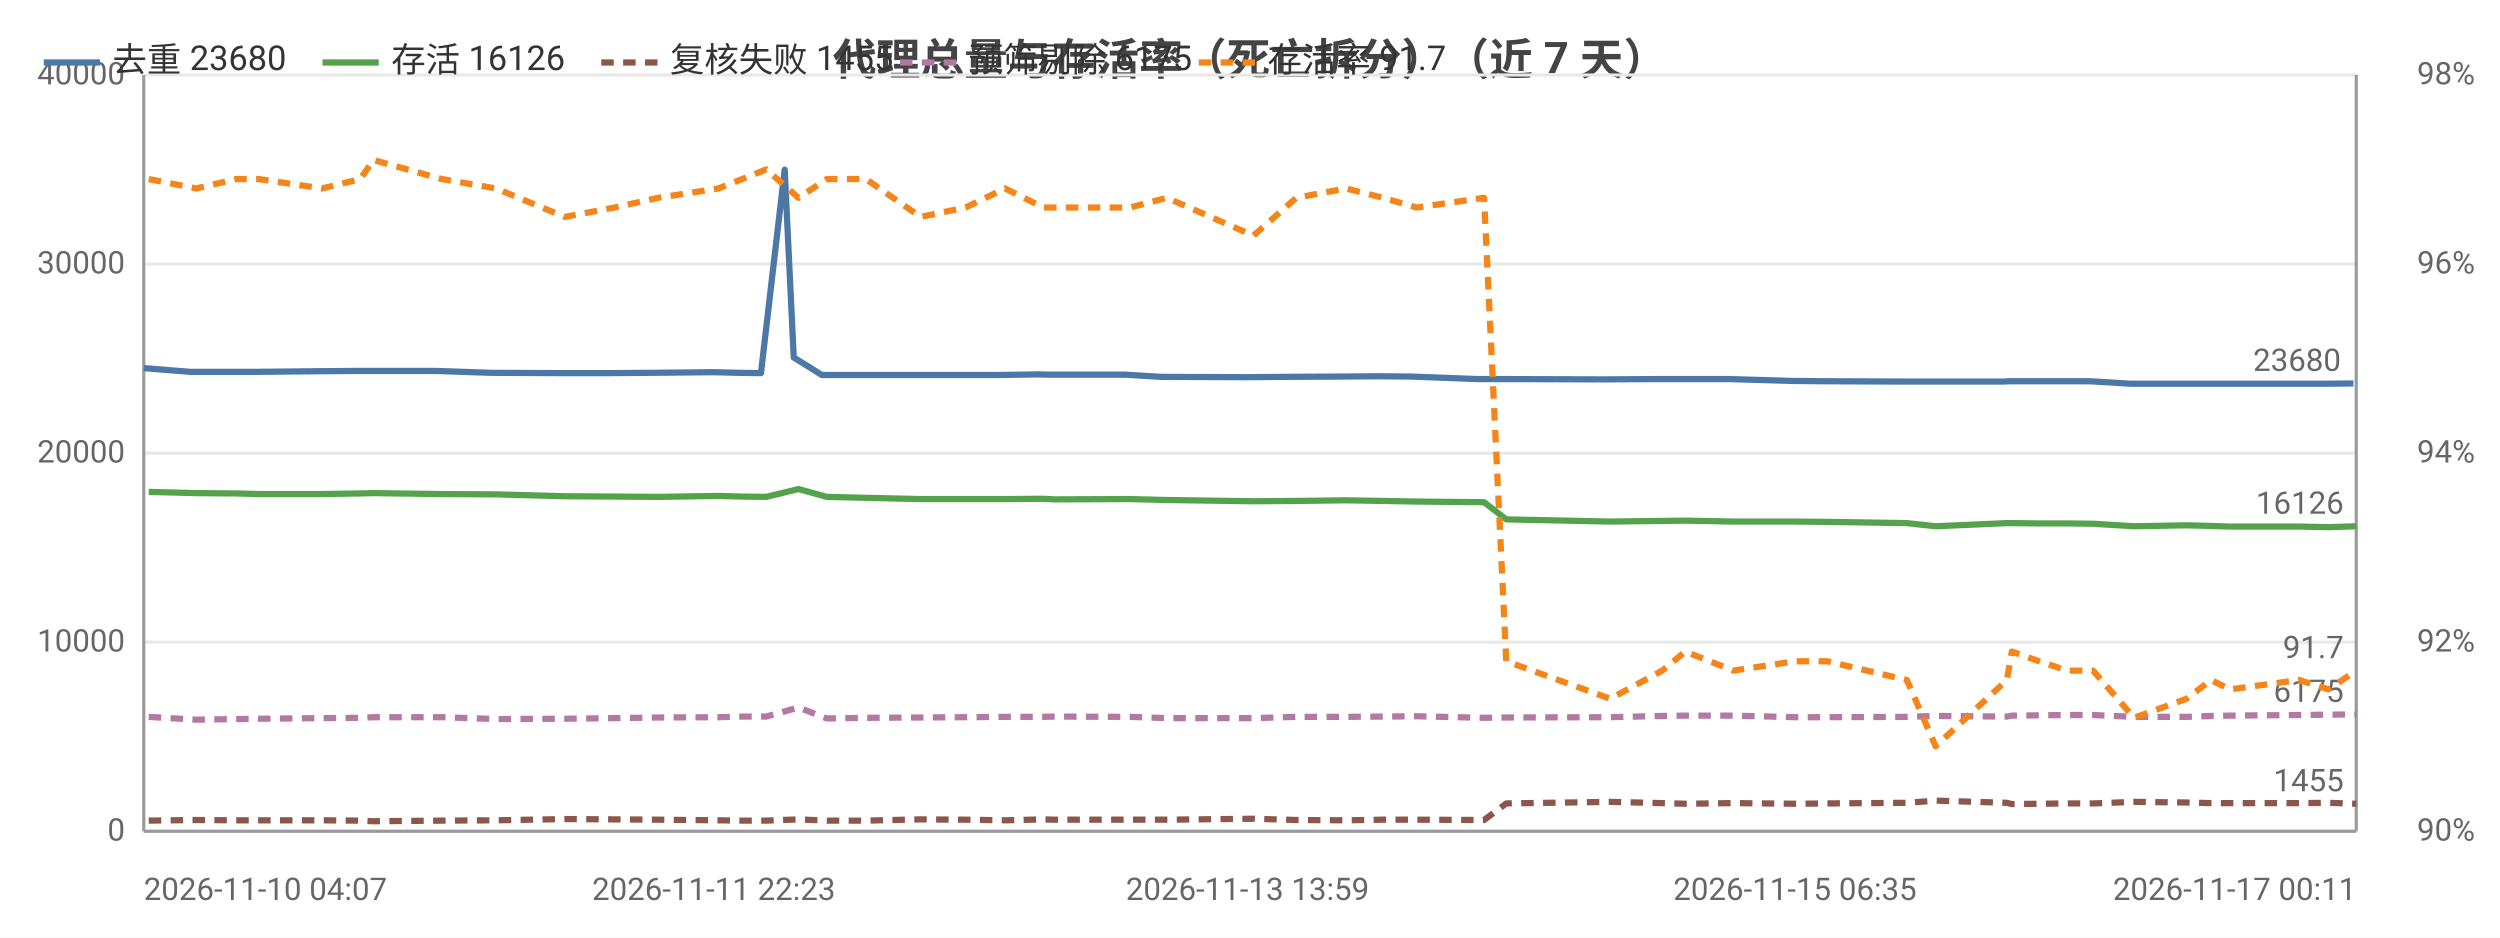
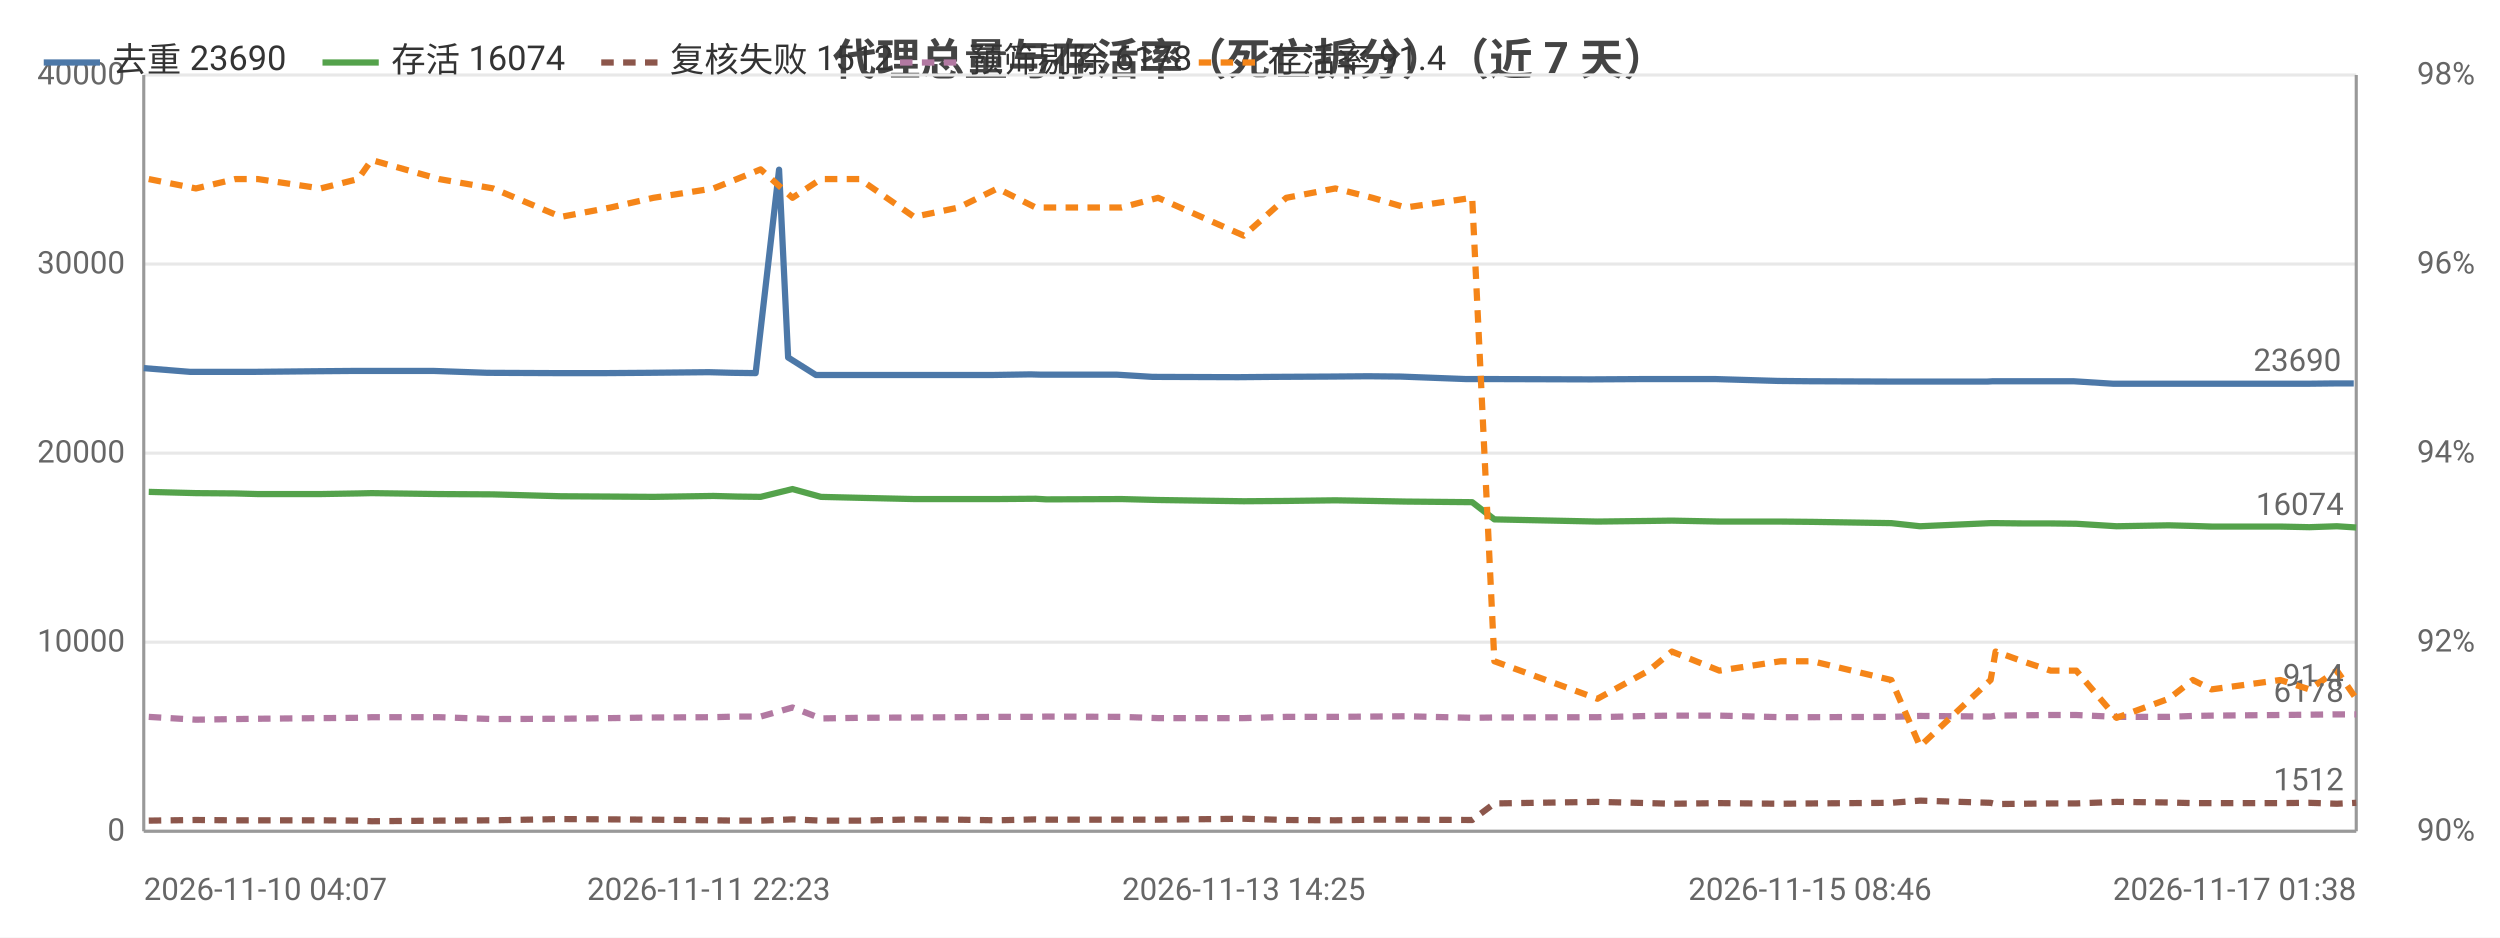
<svg xmlns="http://www.w3.org/2000/svg" width="800" height="300" viewBox="0 0 800 300">
  <rect width="800" height="300" fill="#ffffff" />
  <style>text{font-family:system-ui,-apple-system,'Segoe UI',Roboto,'PingFang SC','Microsoft YaHei','Noto Sans CJK SC',sans-serif}.g{stroke:#e8e8e8;stroke-width:1}.a{stroke:#999;stroke-width:1}.t{font-size:10px;fill:#666}.m{font-size:10px;text-anchor:middle;fill:#666}.e{font-size:10px;text-anchor:end;fill:#666}.l{font-size:11px;fill:#333}.tt{font-size:14px;font-weight:600;text-anchor:middle;fill:#444}.em{font-size:13px;text-anchor:middle;fill:#999}</style>
  <text class="tt" x="400.0" y="24">代理总量与存活率（死亡拆分）（近 7 天）</text>
  <line class="g" x1="46" y1="266" x2="754" y2="266" />
  <text class="e" x="40" y="269">0</text>
  <line class="g" x1="46" y1="205.5" x2="754" y2="205.5" />
  <text class="e" x="40" y="208.5">10000</text>
  <line class="g" x1="46" y1="145" x2="754" y2="145" />
  <text class="e" x="40" y="148">20000</text>
  <line class="g" x1="46" y1="84.5" x2="754" y2="84.5" />
  <text class="e" x="40" y="87.5">30000</text>
  <line class="g" x1="46" y1="24" x2="754" y2="24" />
  <text class="e" x="40" y="27">40000</text>
  <text class="e" x="792" y="269">90%</text>
  <text class="e" x="792" y="208.5">92%</text>
  <text class="e" x="792" y="148">94%</text>
  <text class="e" x="792" y="87.5">96%</text>
  <text class="e" x="792" y="27">98%</text>
  <line class="a" x1="754" y1="24" x2="754" y2="266" />
  <line class="a" x1="46" y1="24" x2="46" y2="266" />
  <line class="a" x1="46" y1="266" x2="754" y2="266" />
-   <polyline fill="none" stroke="#4c78a8" stroke-width="2" stroke-linejoin="round" points="46,117.8 61.0,119.0 74.0,119.0 81.2,119.0 101.2,118.8 113.6,118.7 118.0,118.7 139.6,118.7 157.0,119.3 179.1,119.4 194.9,119.4 208.6,119.3 228.4,119.1 236.0,119.3 243.5,119.4 251.1,54.3 254.0,114.4 263.0,120.0 275.6,120.0 292.7,120.0 307.2,120.0 319.9,120.0 332.3,119.8 335.8,119.9 360.2,119.9 371.6,120.6 399.2,120.7 410.4,120.6 429.1,120.5 441.2,120.4 451.7,120.5 472.8,121.3 480.4,121.3 512.1,121.4 513.7,121.4 530.2,121.3 537.9,121.3 553.3,121.3 573.6,121.9 583.9,122.0 609.1,122.1 618.4,122.1 641.2,122.1 642.9,122.0 651.6,122.0 660.7,122.0 668.9,122.0 681.9,122.8 698.7,122.8 706.4,122.8 712.6,122.8 734.6,122.8 744.2,122.8 753.1,122.7" />
+   <polyline fill="none" stroke="#4c78a8" stroke-width="2" stroke-linejoin="round" points="46,117.8 60.9,119.0 73.8,119.0 80.9,119.0 100.8,118.8 113.0,118.7 117.3,118.7 138.8,118.7 156.0,119.3 178.0,119.4 193.6,119.4 207.2,119.3 226.8,119.1 234.3,119.3 241.8,119.4 249.3,54.3 252.2,114.4 261.1,120.0 273.6,120.0 290.6,120.0 304.9,120.0 317.5,120.0 329.8,119.8 333.3,119.9 357.5,119.9 368.8,120.6 396.1,120.7 407.2,120.6 425.7,120.5 437.8,120.4 448.2,120.5 469.1,121.3 476.7,121.3 508.0,121.4 509.6,121.4 526.0,121.3 533.6,121.3 548.9,121.3 569.0,121.9 579.2,122.0 604.2,122.1 613.5,122.1 636.0,122.1 637.7,122.0 646.3,122.0 655.3,122.0 663.5,122.0 676.3,122.8 693.0,122.8 700.6,122.8 706.8,122.8 728.6,122.8 738.1,122.8 746.9,122.7 753.2,122.7" />
  <circle cx="46" cy="117.8" r="4" fill="transparent" />
-   <circle cx="81.2" cy="119.0" r="4" fill="transparent" />
-   <circle cx="118.0" cy="118.7" r="4" fill="transparent" />
-   <circle cx="157.0" cy="119.3" r="4" fill="transparent" />
-   <circle cx="208.6" cy="119.3" r="4" fill="transparent" />
-   <circle cx="243.5" cy="119.4" r="4" fill="transparent" />
-   <circle cx="263.0" cy="120.0" r="4" fill="transparent" />
-   <circle cx="307.2" cy="120.0" r="4" fill="transparent" />
-   <circle cx="332.3" cy="119.8" r="4" fill="transparent" />
-   <circle cx="371.6" cy="120.6" r="4" fill="transparent" />
-   <circle cx="429.1" cy="120.5" r="4" fill="transparent" />
-   <circle cx="472.8" cy="121.3" r="4" fill="transparent" />
-   <circle cx="512.1" cy="121.4" r="4" fill="transparent" />
-   <circle cx="537.9" cy="121.3" r="4" fill="transparent" />
-   <circle cx="583.9" cy="122.0" r="4" fill="transparent" />
-   <circle cx="641.2" cy="122.1" r="4" fill="transparent" />
-   <circle cx="660.7" cy="122.0" r="4" fill="transparent" />
-   <circle cx="681.9" cy="122.8" r="4" fill="transparent" />
-   <circle cx="712.6" cy="122.8" r="4" fill="transparent" />
-   <circle cx="753.1" cy="122.7" r="4" fill="transparent" />
-   <text class="t" x="749.1" y="118.7" text-anchor="end" fill="#4c78a8">23680</text>
-   <polyline fill="none" stroke="#54a24b" stroke-width="2" stroke-linejoin="round" points="47.6,157.4 62.8,157.8 75.6,157.9 82.8,158.1 103.1,158.1 115.3,157.9 119.5,157.8 141.4,158.1 158.7,158.2 180.7,158.8 196.7,158.9 210.6,159.0 229.9,158.7 237.5,158.9 245.2,159.0 255.5,156.5 264.6,159.0 277.1,159.3 294.6,159.7 309.0,159.7 321.6,159.7 333.9,159.6 337.4,159.8 361.6,159.7 373.4,160.0 401.1,160.4 414.8,160.3 430.7,160.1 442.6,160.3 453.3,160.5 474.9,160.7 482.0,166.2 515.3,166.9 531.9,166.7 539.3,166.6 554.7,166.9 574.4,166.9 584.7,167.0 610.2,167.4 619.4,168.4 642.2,167.4 643.8,167.4 652.5,167.5 661.6,167.5 669.8,167.6 682.9,168.4 699.7,168.1 707.5,168.3 713.6,168.5 735.7,168.5 745.1,168.7 754,168.4" />
+   <circle cx="80.9" cy="119.0" r="4" fill="transparent" />
+   <circle cx="117.3" cy="118.7" r="4" fill="transparent" />
+   <circle cx="178.0" cy="119.4" r="4" fill="transparent" />
+   <circle cx="207.2" cy="119.3" r="4" fill="transparent" />
+   <circle cx="241.8" cy="119.4" r="4" fill="transparent" />
+   <circle cx="261.1" cy="120.0" r="4" fill="transparent" />
+   <circle cx="304.9" cy="120.0" r="4" fill="transparent" />
+   <circle cx="333.3" cy="119.9" r="4" fill="transparent" />
+   <circle cx="396.1" cy="120.7" r="4" fill="transparent" />
+   <circle cx="425.7" cy="120.5" r="4" fill="transparent" />
+   <circle cx="469.1" cy="121.3" r="4" fill="transparent" />
+   <circle cx="509.6" cy="121.4" r="4" fill="transparent" />
+   <circle cx="548.9" cy="121.3" r="4" fill="transparent" />
+   <circle cx="604.2" cy="122.1" r="4" fill="transparent" />
+   <circle cx="637.7" cy="122.0" r="4" fill="transparent" />
+   <circle cx="655.3" cy="122.0" r="4" fill="transparent" />
+   <circle cx="693.0" cy="122.8" r="4" fill="transparent" />
+   <circle cx="728.6" cy="122.8" r="4" fill="transparent" />
+   <circle cx="753.2" cy="122.7" r="4" fill="transparent" />
+   <text class="t" x="749.2" y="118.7" text-anchor="end" fill="#4c78a8">23690</text>
+   <polyline fill="none" stroke="#54a24b" stroke-width="2" stroke-linejoin="round" points="47.6,157.4 62.7,157.8 75.3,157.9 82.5,158.1 102.6,158.1 114.6,157.9 118.9,157.8 140.5,158.1 157.8,158.2 179.5,158.8 195.4,158.9 209.1,159.0 228.3,158.7 235.8,158.9 243.4,159.0 253.6,156.5 262.7,159.0 275.1,159.3 292.5,159.7 306.8,159.7 319.2,159.7 331.4,159.6 334.9,159.8 358.9,159.7 370.6,160.0 398.0,160.4 411.6,160.3 427.3,160.1 439.2,160.3 449.8,160.5 471.1,160.7 478.2,166.2 511.2,166.9 527.6,166.7 535.0,166.6 550.2,166.9 569.8,166.9 580.0,167.0 605.2,167.4 614.4,168.4 637.0,167.4 638.6,167.4 647.2,167.5 656.2,167.5 664.4,167.6 677.3,168.4 694.0,168.1 701.7,168.3 707.7,168.5 729.7,168.5 739.0,168.7 747.8,168.4 754,168.8" />
  <circle cx="47.6" cy="157.4" r="4" fill="transparent" />
-   <circle cx="82.8" cy="158.1" r="4" fill="transparent" />
-   <circle cx="115.3" cy="157.9" r="4" fill="transparent" />
-   <circle cx="158.7" cy="158.2" r="4" fill="transparent" />
-   <circle cx="210.6" cy="159.0" r="4" fill="transparent" />
-   <circle cx="237.5" cy="158.9" r="4" fill="transparent" />
-   <circle cx="264.6" cy="159.0" r="4" fill="transparent" />
-   <circle cx="309.0" cy="159.7" r="4" fill="transparent" />
-   <circle cx="333.9" cy="159.6" r="4" fill="transparent" />
-   <circle cx="373.4" cy="160.0" r="4" fill="transparent" />
-   <circle cx="430.7" cy="160.1" r="4" fill="transparent" />
-   <circle cx="474.9" cy="160.7" r="4" fill="transparent" />
-   <circle cx="515.3" cy="166.9" r="4" fill="transparent" />
-   <circle cx="554.7" cy="166.9" r="4" fill="transparent" />
-   <circle cx="610.2" cy="167.4" r="4" fill="transparent" />
-   <circle cx="642.2" cy="167.4" r="4" fill="transparent" />
-   <circle cx="661.6" cy="167.5" r="4" fill="transparent" />
-   <circle cx="699.7" cy="168.1" r="4" fill="transparent" />
-   <circle cx="713.6" cy="168.5" r="4" fill="transparent" />
-   <circle cx="754" cy="168.4" r="4" fill="transparent" />
-   <text class="t" x="750" y="164.4" text-anchor="end" fill="#54a24b">16126</text>
-   <polyline fill="none" stroke="#8c564b" stroke-width="2" stroke-dasharray="4,3" stroke-linejoin="round" points="47.6,262.6 62.8,262.4 75.6,262.5 82.8,262.5 103.1,262.5 115.3,262.6 119.5,262.8 141.4,262.6 158.7,262.5 180.7,262.1 196.7,262.2 210.6,262.3 229.9,262.5 237.5,262.6 245.2,262.6 255.5,262.2 264.6,262.6 277.1,262.6 294.6,262.2 309.0,262.3 321.6,262.5 333.9,262.2 337.4,262.3 361.6,262.3 373.4,262.3 401.1,262.0 414.8,262.4 430.7,262.5 442.6,262.3 453.3,262.3 474.9,262.4 482.0,257.1 515.3,256.6 531.9,257.0 539.3,257.2 554.7,257.0 574.4,257.2 584.7,257.1 610.2,256.9 619.4,256.2 642.2,256.9 643.8,257.3 652.5,257.2 661.6,257.1 669.8,257.1 682.9,256.6 699.7,256.8 707.5,257.0 713.6,257.0 735.7,257.0 745.1,256.9 754,257.2" />
+   <circle cx="82.5" cy="158.1" r="4" fill="transparent" />
+   <circle cx="114.6" cy="157.9" r="4" fill="transparent" />
+   <circle cx="157.8" cy="158.2" r="4" fill="transparent" />
+   <circle cx="209.1" cy="159.0" r="4" fill="transparent" />
+   <circle cx="243.4" cy="159.0" r="4" fill="transparent" />
+   <circle cx="262.7" cy="159.0" r="4" fill="transparent" />
+   <circle cx="306.8" cy="159.7" r="4" fill="transparent" />
+   <circle cx="334.9" cy="159.8" r="4" fill="transparent" />
+   <circle cx="398.0" cy="160.4" r="4" fill="transparent" />
+   <circle cx="427.3" cy="160.1" r="4" fill="transparent" />
+   <circle cx="471.1" cy="160.7" r="4" fill="transparent" />
+   <circle cx="527.6" cy="166.7" r="4" fill="transparent" />
+   <circle cx="569.8" cy="166.9" r="4" fill="transparent" />
+   <circle cx="605.2" cy="167.4" r="4" fill="transparent" />
+   <circle cx="638.6" cy="167.4" r="4" fill="transparent" />
+   <circle cx="664.4" cy="167.6" r="4" fill="transparent" />
+   <circle cx="701.7" cy="168.3" r="4" fill="transparent" />
+   <circle cx="729.7" cy="168.5" r="4" fill="transparent" />
+   <circle cx="754" cy="168.8" r="4" fill="transparent" />
+   <text class="t" x="750" y="164.8" text-anchor="end" fill="#54a24b">16074</text>
+   <polyline fill="none" stroke="#8c564b" stroke-width="2" stroke-dasharray="4,3" stroke-linejoin="round" points="47.6,262.6 62.7,262.4 75.3,262.5 82.5,262.5 102.6,262.5 114.6,262.6 118.9,262.8 140.5,262.6 157.8,262.5 179.5,262.1 195.4,262.2 209.1,262.3 228.3,262.5 235.8,262.6 243.4,262.6 253.6,262.2 262.7,262.6 275.1,262.6 292.5,262.2 306.8,262.3 319.2,262.5 331.4,262.2 334.9,262.3 358.9,262.3 370.6,262.3 398.0,262.0 411.6,262.4 427.3,262.5 439.2,262.3 449.8,262.3 471.1,262.4 478.2,257.1 511.2,256.6 527.6,257.0 535.0,257.2 550.2,257.0 569.8,257.2 580.0,257.1 605.2,256.9 614.4,256.2 637.0,256.9 638.6,257.3 647.2,257.2 656.2,257.1 664.4,257.1 677.3,256.6 694.0,256.8 701.7,257.0 707.7,257.0 729.7,257.0 739.0,256.9 747.8,257.2 754,256.9" />
  <circle cx="47.6" cy="262.6" r="4" fill="transparent" />
-   <circle cx="82.8" cy="262.5" r="4" fill="transparent" />
-   <circle cx="115.3" cy="262.6" r="4" fill="transparent" />
-   <circle cx="158.7" cy="262.5" r="4" fill="transparent" />
-   <circle cx="210.6" cy="262.3" r="4" fill="transparent" />
-   <circle cx="237.5" cy="262.6" r="4" fill="transparent" />
-   <circle cx="264.6" cy="262.6" r="4" fill="transparent" />
-   <circle cx="309.0" cy="262.3" r="4" fill="transparent" />
-   <circle cx="333.9" cy="262.2" r="4" fill="transparent" />
-   <circle cx="373.4" cy="262.3" r="4" fill="transparent" />
-   <circle cx="430.7" cy="262.5" r="4" fill="transparent" />
-   <circle cx="474.9" cy="262.4" r="4" fill="transparent" />
-   <circle cx="515.3" cy="256.6" r="4" fill="transparent" />
-   <circle cx="554.7" cy="257.0" r="4" fill="transparent" />
-   <circle cx="610.2" cy="256.9" r="4" fill="transparent" />
-   <circle cx="642.2" cy="256.9" r="4" fill="transparent" />
-   <circle cx="661.6" cy="257.1" r="4" fill="transparent" />
-   <circle cx="699.7" cy="256.8" r="4" fill="transparent" />
-   <circle cx="713.6" cy="257.0" r="4" fill="transparent" />
-   <circle cx="754" cy="257.2" r="4" fill="transparent" />
-   <text class="t" x="750" y="253.2" text-anchor="end" fill="#8c564b">1455</text>
-   <polyline fill="none" stroke="#b279a2" stroke-width="2" stroke-dasharray="4,3" stroke-linejoin="round" points="47.6,229.4 62.8,230.3 75.6,230.1 82.8,230.0 103.1,229.8 115.3,229.7 119.5,229.5 141.4,229.5 158.7,230.1 180.7,230.0 196.7,229.8 210.6,229.6 229.9,229.5 237.5,229.3 245.2,229.3 255.5,226.4 264.6,229.9 277.1,229.7 294.6,229.6 309.0,229.5 321.6,229.4 333.9,229.4 337.4,229.3 361.6,229.4 373.4,229.8 401.1,229.8 414.8,229.4 430.7,229.4 442.6,229.3 453.3,229.2 474.9,229.7 482.0,229.6 515.3,229.5 531.9,229.1 539.3,229.0 554.7,229.0 574.4,229.5 584.7,229.5 610.2,229.4 619.4,229.1 642.2,229.3 643.8,229.0 652.5,228.9 661.6,228.8 669.8,228.8 682.9,229.4 699.7,229.4 707.5,229.1 713.6,229.0 735.7,228.8 745.1,228.7 754,228.6" />
+   <circle cx="82.5" cy="262.5" r="4" fill="transparent" />
+   <circle cx="114.6" cy="262.6" r="4" fill="transparent" />
+   <circle cx="157.8" cy="262.5" r="4" fill="transparent" />
+   <circle cx="209.1" cy="262.3" r="4" fill="transparent" />
+   <circle cx="243.4" cy="262.6" r="4" fill="transparent" />
+   <circle cx="262.7" cy="262.6" r="4" fill="transparent" />
+   <circle cx="306.8" cy="262.3" r="4" fill="transparent" />
+   <circle cx="334.9" cy="262.3" r="4" fill="transparent" />
+   <circle cx="398.0" cy="262.0" r="4" fill="transparent" />
+   <circle cx="427.3" cy="262.5" r="4" fill="transparent" />
+   <circle cx="471.1" cy="262.4" r="4" fill="transparent" />
+   <circle cx="527.6" cy="257.0" r="4" fill="transparent" />
+   <circle cx="569.8" cy="257.2" r="4" fill="transparent" />
+   <circle cx="605.2" cy="256.9" r="4" fill="transparent" />
+   <circle cx="638.6" cy="257.3" r="4" fill="transparent" />
+   <circle cx="664.4" cy="257.1" r="4" fill="transparent" />
+   <circle cx="701.7" cy="257.0" r="4" fill="transparent" />
+   <circle cx="729.7" cy="257.0" r="4" fill="transparent" />
+   <circle cx="754" cy="256.9" r="4" fill="transparent" />
+   <text class="t" x="750" y="252.9" text-anchor="end" fill="#8c564b">1512</text>
+   <polyline fill="none" stroke="#b279a2" stroke-width="2" stroke-dasharray="4,3" stroke-linejoin="round" points="47.6,229.4 62.7,230.3 75.3,230.1 82.5,230.0 102.6,229.8 114.6,229.7 118.9,229.5 140.5,229.5 157.8,230.1 179.5,230.0 195.4,229.8 209.1,229.6 228.3,229.5 235.8,229.3 243.4,229.3 253.6,226.4 262.7,229.9 275.1,229.7 292.5,229.6 306.8,229.5 319.2,229.4 331.4,229.4 334.9,229.3 358.9,229.4 370.6,229.8 398.0,229.8 411.6,229.4 427.3,229.4 439.2,229.3 449.8,229.2 471.1,229.7 478.2,229.6 511.2,229.5 527.6,229.1 535.0,229.0 550.2,229.0 569.8,229.5 580.0,229.5 605.2,229.4 614.4,229.1 637.0,229.3 638.6,229.0 647.2,228.9 656.2,228.8 664.4,228.8 677.3,229.4 694.0,229.4 701.7,229.1 707.7,229.0 729.7,228.8 739.0,228.7 747.8,228.6 754,228.6" />
  <circle cx="47.6" cy="229.4" r="4" fill="transparent" />
-   <circle cx="82.8" cy="230.0" r="4" fill="transparent" />
-   <circle cx="115.3" cy="229.7" r="4" fill="transparent" />
-   <circle cx="158.7" cy="230.1" r="4" fill="transparent" />
-   <circle cx="210.6" cy="229.6" r="4" fill="transparent" />
-   <circle cx="237.5" cy="229.3" r="4" fill="transparent" />
-   <circle cx="264.6" cy="229.9" r="4" fill="transparent" />
-   <circle cx="309.0" cy="229.5" r="4" fill="transparent" />
-   <circle cx="333.9" cy="229.4" r="4" fill="transparent" />
-   <circle cx="373.4" cy="229.8" r="4" fill="transparent" />
-   <circle cx="430.7" cy="229.4" r="4" fill="transparent" />
-   <circle cx="474.9" cy="229.7" r="4" fill="transparent" />
-   <circle cx="515.3" cy="229.5" r="4" fill="transparent" />
-   <circle cx="554.7" cy="229.0" r="4" fill="transparent" />
-   <circle cx="610.2" cy="229.4" r="4" fill="transparent" />
-   <circle cx="642.2" cy="229.3" r="4" fill="transparent" />
-   <circle cx="661.6" cy="228.8" r="4" fill="transparent" />
-   <circle cx="699.7" cy="229.4" r="4" fill="transparent" />
-   <circle cx="713.6" cy="229.0" r="4" fill="transparent" />
+   <circle cx="82.5" cy="230.0" r="4" fill="transparent" />
+   <circle cx="114.6" cy="229.7" r="4" fill="transparent" />
+   <circle cx="157.8" cy="230.1" r="4" fill="transparent" />
+   <circle cx="209.1" cy="229.6" r="4" fill="transparent" />
+   <circle cx="243.4" cy="229.3" r="4" fill="transparent" />
+   <circle cx="262.7" cy="229.9" r="4" fill="transparent" />
+   <circle cx="306.8" cy="229.5" r="4" fill="transparent" />
+   <circle cx="334.9" cy="229.3" r="4" fill="transparent" />
+   <circle cx="398.0" cy="229.8" r="4" fill="transparent" />
+   <circle cx="427.3" cy="229.4" r="4" fill="transparent" />
+   <circle cx="471.1" cy="229.7" r="4" fill="transparent" />
+   <circle cx="527.6" cy="229.1" r="4" fill="transparent" />
+   <circle cx="569.8" cy="229.5" r="4" fill="transparent" />
+   <circle cx="605.2" cy="229.4" r="4" fill="transparent" />
+   <circle cx="638.6" cy="229.0" r="4" fill="transparent" />
+   <circle cx="664.4" cy="228.8" r="4" fill="transparent" />
+   <circle cx="701.7" cy="229.1" r="4" fill="transparent" />
+   <circle cx="729.7" cy="228.8" r="4" fill="transparent" />
  <circle cx="754" cy="228.6" r="4" fill="transparent" />
-   <text class="t" x="750" y="224.6" text-anchor="end" fill="#b279a2">6175</text>
-   <polyline fill="none" stroke="#f58518" stroke-width="2" stroke-dasharray="4,3" stroke-linejoin="round" points="47.6,57.3 62.8,60.3 75.6,57.3 82.8,57.3 103.1,60.3 115.3,57.3 119.5,51.2 141.4,57.3 158.7,60.3 180.7,69.4 196.7,66.4 210.6,63.3 229.9,60.3 237.5,57.3 245.2,54.2 255.5,63.3 264.6,57.3 277.1,57.3 294.6,69.4 309.0,66.4 321.6,60.3 333.9,66.4 337.4,66.4 361.6,66.4 373.4,63.3 401.1,75.4 414.8,63.3 430.7,60.3 442.6,63.3 453.3,66.4 474.9,63.3 482.0,211.6 515.3,223.6 531.9,214.6 539.3,208.5 554.7,214.6 574.4,211.6 584.7,211.6 610.2,217.6 619.4,238.8 642.2,217.6 643.8,208.5 652.5,211.6 661.6,214.6 669.8,214.6 682.9,229.7 699.7,223.6 707.5,217.6 713.6,220.6 735.7,217.6 745.1,220.6 754,214.6" />
+   <text class="t" x="750" y="224.6" text-anchor="end" fill="#b279a2">6178</text>
+   <polyline fill="none" stroke="#f58518" stroke-width="2" stroke-dasharray="4,3" stroke-linejoin="round" points="47.6,57.3 62.7,60.3 75.3,57.3 82.5,57.3 102.6,60.3 114.6,57.3 118.9,51.2 140.5,57.3 157.8,60.3 179.5,69.4 195.4,66.4 209.1,63.3 228.3,60.3 235.8,57.3 243.4,54.2 253.6,63.3 262.7,57.3 275.1,57.3 292.5,69.4 306.8,66.4 319.2,60.3 331.4,66.4 334.9,66.4 358.9,66.4 370.6,63.3 398.0,75.4 411.6,63.3 427.3,60.3 439.2,63.3 449.8,66.4 471.1,63.3 478.2,211.6 511.2,223.6 527.6,214.6 535.0,208.5 550.2,214.6 569.8,211.6 580.0,211.6 605.2,217.6 614.4,238.8 637.0,217.6 638.6,208.5 647.2,211.6 656.2,214.6 664.4,214.6 677.3,229.7 694.0,223.6 701.7,217.6 707.7,220.6 729.7,217.6 739.0,220.6 747.8,214.6 754,223.6" />
  <circle cx="47.6" cy="57.3" r="4" fill="transparent" />
-   <circle cx="82.8" cy="57.3" r="4" fill="transparent" />
-   <circle cx="115.3" cy="57.3" r="4" fill="transparent" />
-   <circle cx="158.7" cy="60.3" r="4" fill="transparent" />
-   <circle cx="210.6" cy="63.3" r="4" fill="transparent" />
-   <circle cx="237.5" cy="57.3" r="4" fill="transparent" />
-   <circle cx="264.6" cy="57.3" r="4" fill="transparent" />
-   <circle cx="309.0" cy="66.4" r="4" fill="transparent" />
-   <circle cx="333.9" cy="66.4" r="4" fill="transparent" />
-   <circle cx="373.4" cy="63.3" r="4" fill="transparent" />
-   <circle cx="430.7" cy="60.3" r="4" fill="transparent" />
-   <circle cx="474.9" cy="63.3" r="4" fill="transparent" />
-   <circle cx="515.3" cy="223.6" r="4" fill="transparent" />
-   <circle cx="554.7" cy="214.6" r="4" fill="transparent" />
-   <circle cx="610.2" cy="217.6" r="4" fill="transparent" />
-   <circle cx="642.2" cy="217.6" r="4" fill="transparent" />
-   <circle cx="661.6" cy="214.6" r="4" fill="transparent" />
-   <circle cx="699.7" cy="223.6" r="4" fill="transparent" />
-   <circle cx="713.6" cy="220.6" r="4" fill="transparent" />
-   <circle cx="754" cy="214.6" r="4" fill="transparent" />
-   <text class="t" x="750" y="210.6" text-anchor="end" fill="#f58518">91.7</text>
+   <circle cx="82.5" cy="57.3" r="4" fill="transparent" />
+   <circle cx="114.6" cy="57.3" r="4" fill="transparent" />
+   <circle cx="157.8" cy="60.3" r="4" fill="transparent" />
+   <circle cx="209.1" cy="63.3" r="4" fill="transparent" />
+   <circle cx="243.4" cy="54.2" r="4" fill="transparent" />
+   <circle cx="262.7" cy="57.3" r="4" fill="transparent" />
+   <circle cx="306.8" cy="66.4" r="4" fill="transparent" />
+   <circle cx="334.9" cy="66.4" r="4" fill="transparent" />
+   <circle cx="398.0" cy="75.4" r="4" fill="transparent" />
+   <circle cx="427.3" cy="60.3" r="4" fill="transparent" />
+   <circle cx="471.1" cy="63.3" r="4" fill="transparent" />
+   <circle cx="527.6" cy="214.6" r="4" fill="transparent" />
+   <circle cx="569.8" cy="211.6" r="4" fill="transparent" />
+   <circle cx="605.2" cy="217.6" r="4" fill="transparent" />
+   <circle cx="638.6" cy="208.5" r="4" fill="transparent" />
+   <circle cx="664.4" cy="214.6" r="4" fill="transparent" />
+   <circle cx="701.7" cy="217.6" r="4" fill="transparent" />
+   <circle cx="729.7" cy="217.6" r="4" fill="transparent" />
+   <circle cx="754" cy="223.6" r="4" fill="transparent" />
+   <text class="t" x="750" y="219.6" text-anchor="end" fill="#f58518">91.4</text>
  <text class="t" x="46" y="288">2026-11-10 04:07</text>
-   <text class="m" x="228.4" y="288">2026-11-11 22:23</text>
-   <text class="m" x="399.2" y="288">2026-11-13 13:59</text>
-   <text class="m" x="574.4" y="288">2026-11-15 06:35</text>
-   <text class="e" x="754" y="288">2026-11-17 00:11</text>
+   <text class="m" x="226.8" y="288">2026-11-11 22:23</text>
+   <text class="m" x="398.0" y="288">2026-11-13 14:25</text>
+   <text class="m" x="579.2" y="288">2026-11-15 08:46</text>
+   <text class="e" x="754" y="288">2026-11-17 01:38</text>
  <line x1="14.0" y1="20" x2="32.0" y2="20" stroke="#4c78a8" stroke-width="2" />
-   <text class="l" x="36.0" y="23">去重 23680</text>
+   <text class="l" x="36.0" y="23">去重 23690</text>
  <line x1="103.2" y1="20" x2="121.2" y2="20" stroke="#54a24b" stroke-width="2" />
-   <text class="l" x="125.2" y="23">存活 16126</text>
+   <text class="l" x="125.2" y="23">存活 16074</text>
  <line x1="192.4" y1="20" x2="210.4" y2="20" stroke="#8c564b" stroke-width="2" stroke-dasharray="4,3" />
-   <text class="l" x="214.4" y="23">复核失败 1455</text>
+   <text class="l" x="214.4" y="23">复核失败 1512</text>
  <line x1="288.0" y1="20" x2="306.0" y2="20" stroke="#b279a2" stroke-width="2" stroke-dasharray="4,3" />
-   <text class="l" x="310.0" y="23">预筛剔除 6175</text>
+   <text class="l" x="310.0" y="23">预筛剔除 6178</text>
  <line x1="383.6" y1="20" x2="401.6" y2="20" stroke="#f58518" stroke-width="2" stroke-dasharray="4,3" />
-   <text class="l" x="405.6" y="23">存活率 91.7</text>
+   <text class="l" x="405.6" y="23">存活率 91.4</text>
</svg>
